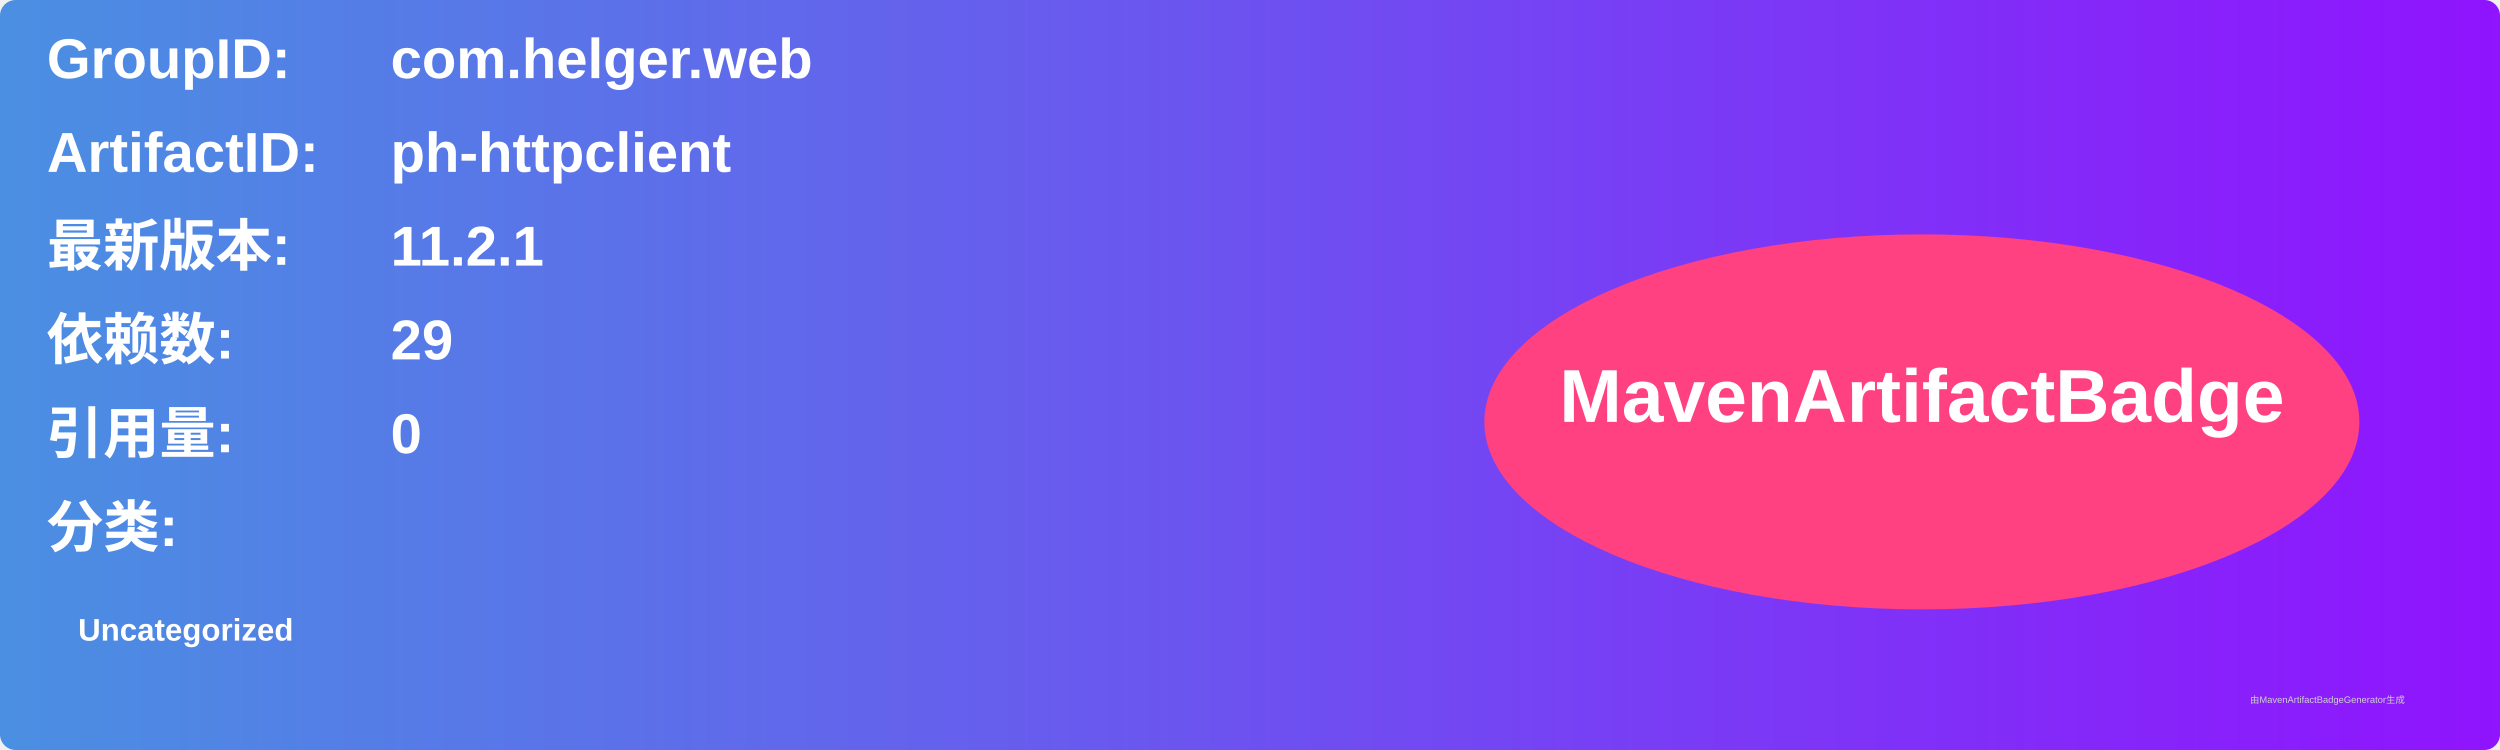
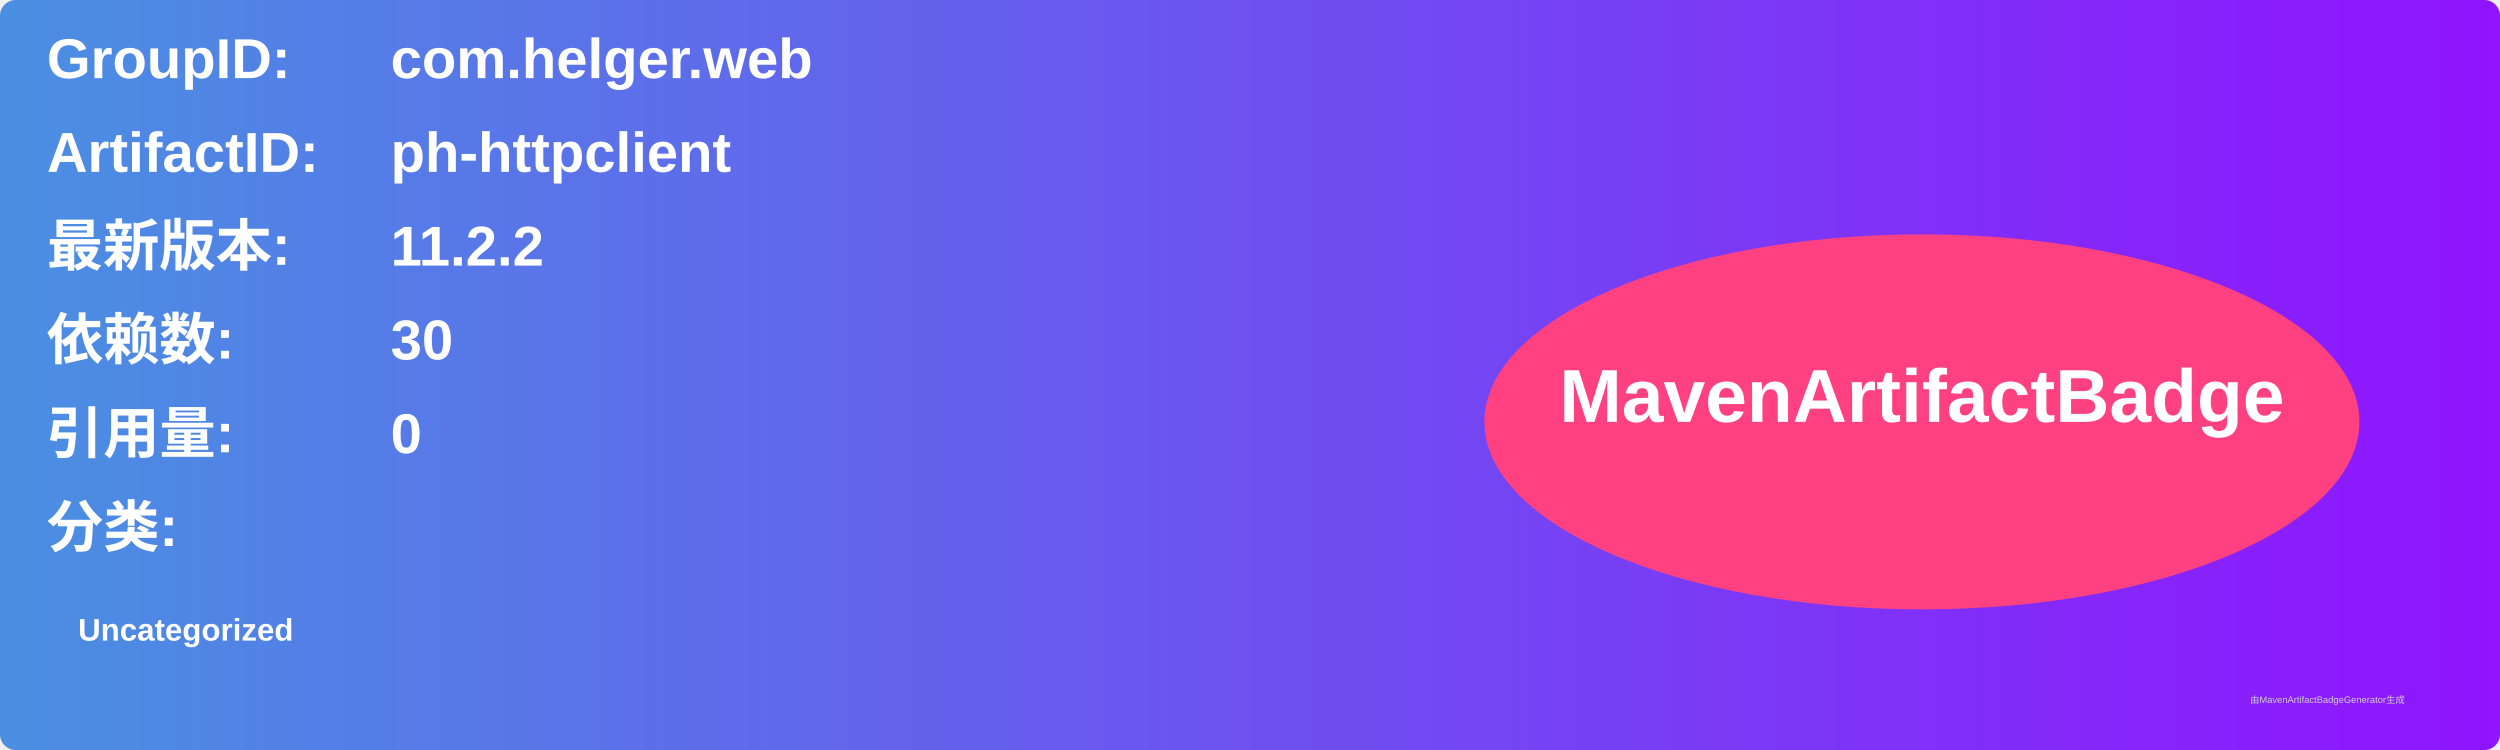
<svg xmlns="http://www.w3.org/2000/svg" width="800" height="240" viewBox="0 0 800 240">
  <linearGradient id="grad" x1="0%" y1="0%" x2="100%" y2="0%">
    <stop offset="0%" stop-color="#4a90e2" />
    <stop offset="100%" stop-color="#9013fe" />
  </linearGradient>
  <rect width="100%" height="100%" rx="5" ry="5" fill="url(#grad)" />
  <g transform="translate(15, 15)">
    <text x="0" y="10" font-family="Arial" font-size="18" fill="white" font-weight="bold" width="260">GroupID:</text>
    <text x="110" y="10" font-family="Arial" font-size="18" fill="white" font-weight="bold" width="460">com.helger.web</text>
    <text x="0" y="40" font-family="Arial" font-size="18" fill="white" font-weight="bold" width="260">ArtifactID:</text>
    <text x="110" y="40" font-family="Arial" font-size="18" fill="white" font-weight="bold" width="460">ph-httpclient</text>
    <text x="0" y="70" font-family="Arial" font-size="18" fill="white" font-weight="bold">最新版本:</text>
    <text x="110" y="70" font-family="Arial" font-size="18" fill="white" font-weight="bold">
-       <tspan font-weight="bold">11.2.1</tspan>
+       <tspan font-weight="bold">11.2.2</tspan>
    </text>
    <text x="0" y="100" font-family="Arial" font-size="18" fill="white" font-weight="bold">依赖数: </text>
    <text x="110" y="100" font-family="Arial" font-size="18" fill="white">
-       <tspan font-weight="bold">29</tspan>
+       <tspan font-weight="bold">30</tspan>
    </text>
    <text x="0" y="130" font-family="Arial" font-size="18" fill="white" font-weight="bold">引用量: </text>
    <text x="110" y="130" font-family="Arial" font-size="18" fill="white">
      <tspan font-weight="bold">0</tspan>
    </text>
    <text x="0" y="160" font-family="Arial" font-size="18" fill="white" font-weight="bold">分类:</text>
    <text x="10" y="190" font-family="Arial" font-size="10" fill="white">
      <tspan font-weight="bold">Uncategorized</tspan>
    </text>
    <ellipse cx="600" cy="120" rx="140" ry="60" fill="#ff4081" />
    <text x="600" y="120" text-anchor="middle" font-family="Arial" font-size="24" fill="white" font-weight="bold">MavenArtifactBadge</text>
  </g>
  <text x="720" y="225" font-family="Arial" font-size="3" fill="#d0d0d0">由MavenArtifactBadgeGenerator生成</text>
</svg>
